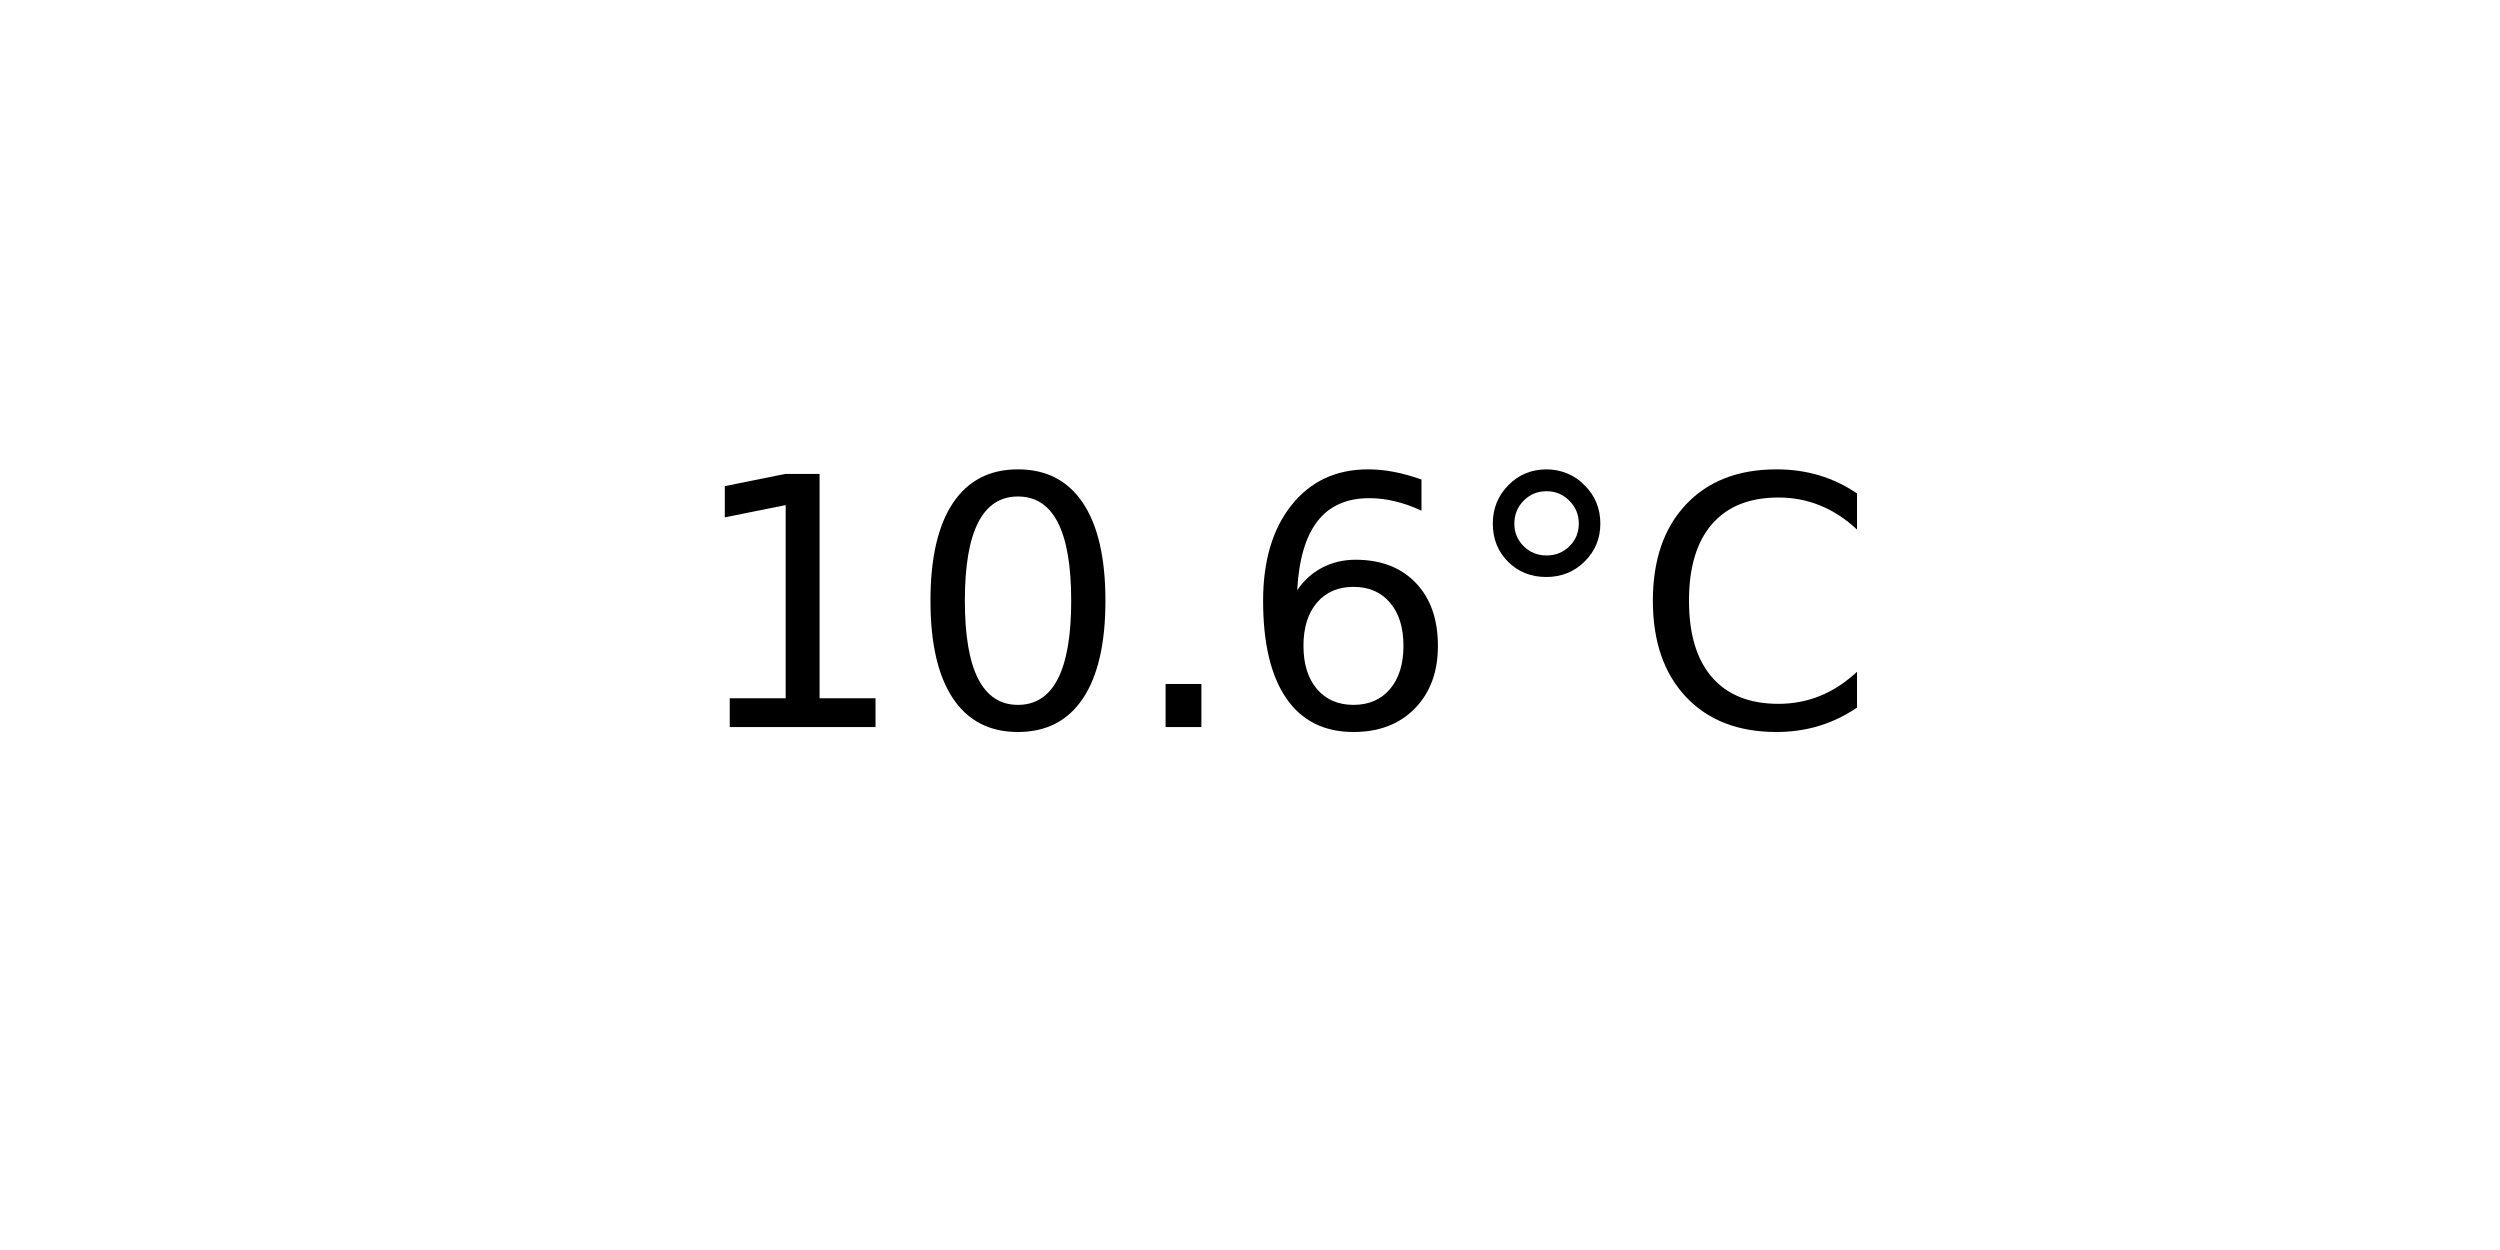
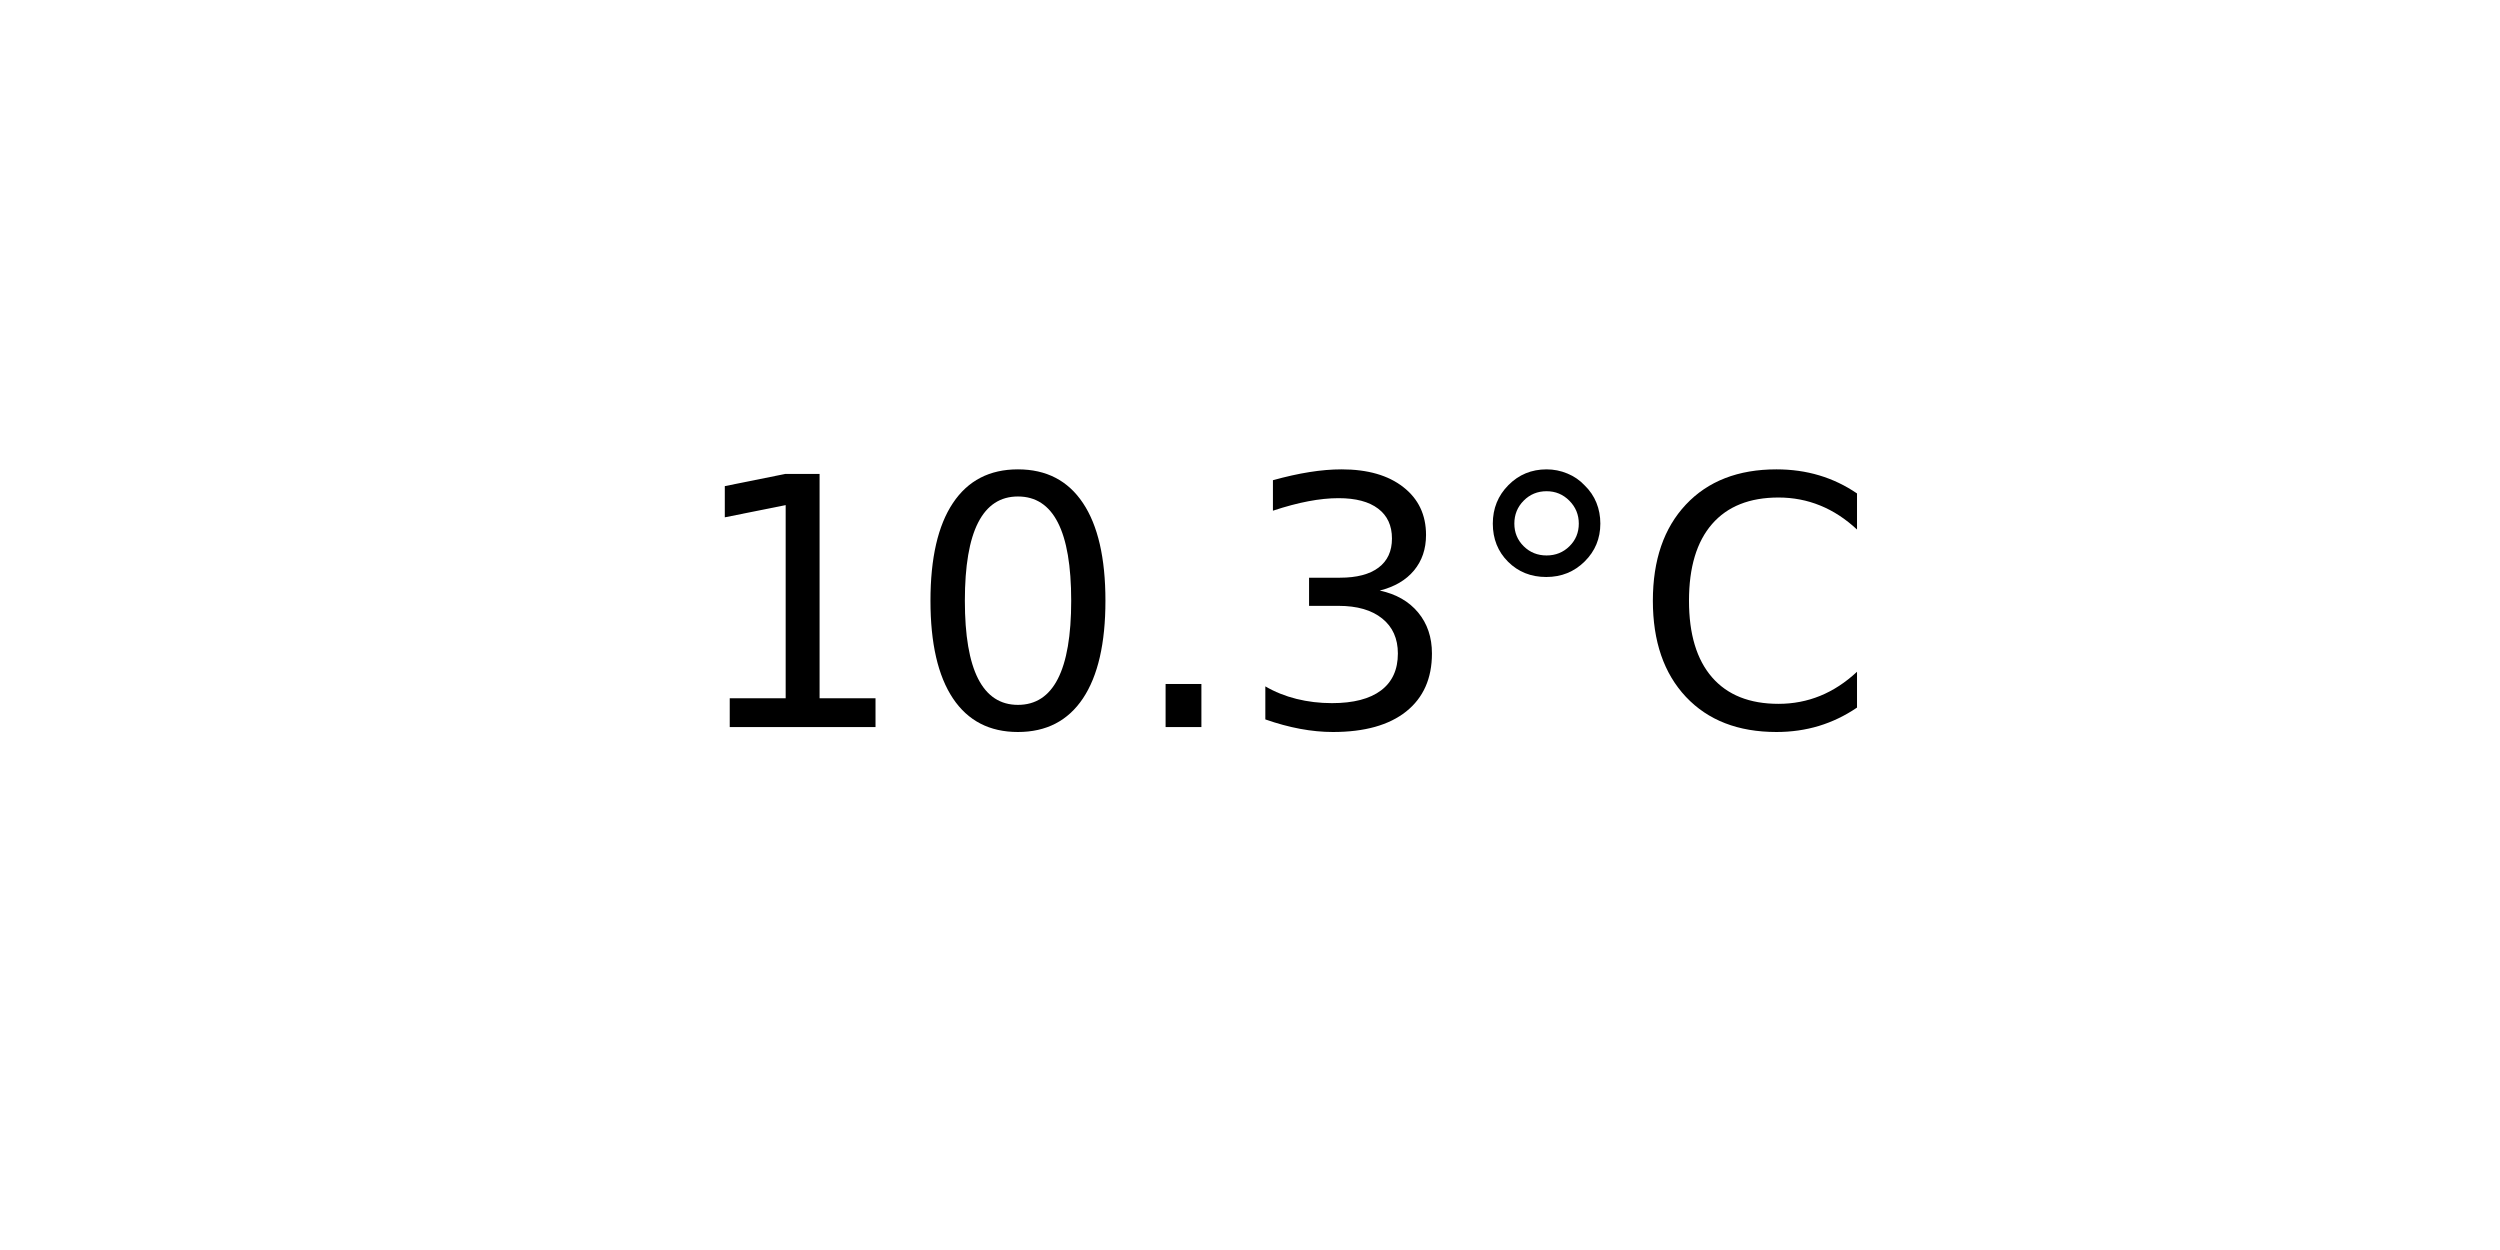
<svg xmlns="http://www.w3.org/2000/svg" xmlns:xlink="http://www.w3.org/1999/xlink" width="72pt" height="36pt" viewBox="0 0 72 36" version="1.1">
  <defs>
    <style type="text/css">*{stroke-linejoin: round; stroke-linecap: butt}</style>
  </defs>
  <g id="figure_1">
    <g id="axes_1">
      <g id="text_1">
        <g transform="translate(19.77578 20.93937) scale(0.1 -0.1)">
          <defs>
            <path id="DejaVuSans-31" d="M 794 531  L 1825 531  L 1825 4091  L 703 3866  L 703 4441  L 1819 4666  L 2450 4666  L 2450 531  L 3481 531  L 3481 0  L 794 0  L 794 531  z " transform="scale(0.015625)" />
            <path id="DejaVuSans-30" d="M 2034 4250  Q 1547 4250 1301 3770  Q 1056 3291 1056 2328  Q 1056 1369 1301 889  Q 1547 409 2034 409  Q 2525 409 2770 889  Q 3016 1369 3016 2328  Q 3016 3291 2770 3770  Q 2525 4250 2034 4250  z M 2034 4750  Q 2819 4750 3233 4129  Q 3647 3509 3647 2328  Q 3647 1150 3233 529  Q 2819 -91 2034 -91  Q 1250 -91 836 529  Q 422 1150 422 2328  Q 422 3509 836 4129  Q 1250 4750 2034 4750  z " transform="scale(0.015625)" />
            <path id="DejaVuSans-2e" d="M 684 794  L 1344 794  L 1344 0  L 684 0  L 684 794  z " transform="scale(0.015625)" />
-             <path id="DejaVuSans-36" d="M 2113 2584  Q 1688 2584 1439 2293  Q 1191 2003 1191 1497  Q 1191 994 1439 701  Q 1688 409 2113 409  Q 2538 409 2786 701  Q 3034 994 3034 1497  Q 3034 2003 2786 2293  Q 2538 2584 2113 2584  z M 3366 4563  L 3366 3988  Q 3128 4100 2886 4159  Q 2644 4219 2406 4219  Q 1781 4219 1451 3797  Q 1122 3375 1075 2522  Q 1259 2794 1537 2939  Q 1816 3084 2150 3084  Q 2853 3084 3261 2657  Q 3669 2231 3669 1497  Q 3669 778 3244 343  Q 2819 -91 2113 -91  Q 1303 -91 875 529  Q 447 1150 447 2328  Q 447 3434 972 4092  Q 1497 4750 2381 4750  Q 2619 4750 2861 4703  Q 3103 4656 3366 4563  z " transform="scale(0.015625)" />
+             <path id="DejaVuSans-33" d="M 2597 2516  Q 3050 2419 3304 2112  Q 3559 1806 3559 1356  Q 3559 666 3084 287  Q 2609 -91 1734 -91  Q 1441 -91 1130 -33  Q 819 25 488 141  L 488 750  Q 750 597 1062 519  Q 1375 441 1716 441  Q 2309 441 2620 675  Q 2931 909 2931 1356  Q 2931 1769 2642 2001  Q 2353 2234 1838 2234  L 1294 2234  L 1294 2753  L 1863 2753  Q 2328 2753 2575 2939  Q 2822 3125 2822 3475  Q 2822 3834 2567 4026  Q 2313 4219 1838 4219  Q 1578 4219 1281 4162  Q 984 4106 628 3988  L 628 4550  Q 988 4650 1302 4700  Q 1616 4750 1894 4750  Q 2613 4750 3031 4423  Q 3450 4097 3450 3541  Q 3450 3153 3228 2886  Q 3006 2619 2597 2516  z " transform="scale(0.015625)" />
            <path id="DejaVuSans-b0" d="M 1600 4347  Q 1350 4347 1178 4173  Q 1006 4000 1006 3750  Q 1006 3503 1178 3333  Q 1350 3163 1600 3163  Q 1850 3163 2022 3333  Q 2194 3503 2194 3750  Q 2194 3997 2020 4172  Q 1847 4347 1600 4347  z M 1600 4750  Q 1800 4750 1984 4673  Q 2169 4597 2303 4453  Q 2447 4313 2519 4134  Q 2591 3956 2591 3750  Q 2591 3338 2302 3052  Q 2013 2766 1594 2766  Q 1172 2766 890 3047  Q 609 3328 609 3750  Q 609 4169 896 4459  Q 1184 4750 1600 4750  z " transform="scale(0.015625)" />
            <path id="DejaVuSans-43" d="M 4122 4306  L 4122 3641  Q 3803 3938 3442 4084  Q 3081 4231 2675 4231  Q 1875 4231 1450 3742  Q 1025 3253 1025 2328  Q 1025 1406 1450 917  Q 1875 428 2675 428  Q 3081 428 3442 575  Q 3803 722 4122 1019  L 4122 359  Q 3791 134 3420 21  Q 3050 -91 2638 -91  Q 1578 -91 968 557  Q 359 1206 359 2328  Q 359 3453 968 4101  Q 1578 4750 2638 4750  Q 3056 4750 3426 4639  Q 3797 4528 4122 4306  z " transform="scale(0.015625)" />
          </defs>
          <use xlink:href="#DejaVuSans-31" />
          <use xlink:href="#DejaVuSans-30" x="63.623" />
          <use xlink:href="#DejaVuSans-2e" x="127.246" />
-           <use xlink:href="#DejaVuSans-36" x="159.033" />
+           <use xlink:href="#DejaVuSans-33" x="159.033" />
          <use xlink:href="#DejaVuSans-b0" x="222.656" />
          <use xlink:href="#DejaVuSans-43" x="272.656" />
        </g>
      </g>
    </g>
  </g>
</svg>
